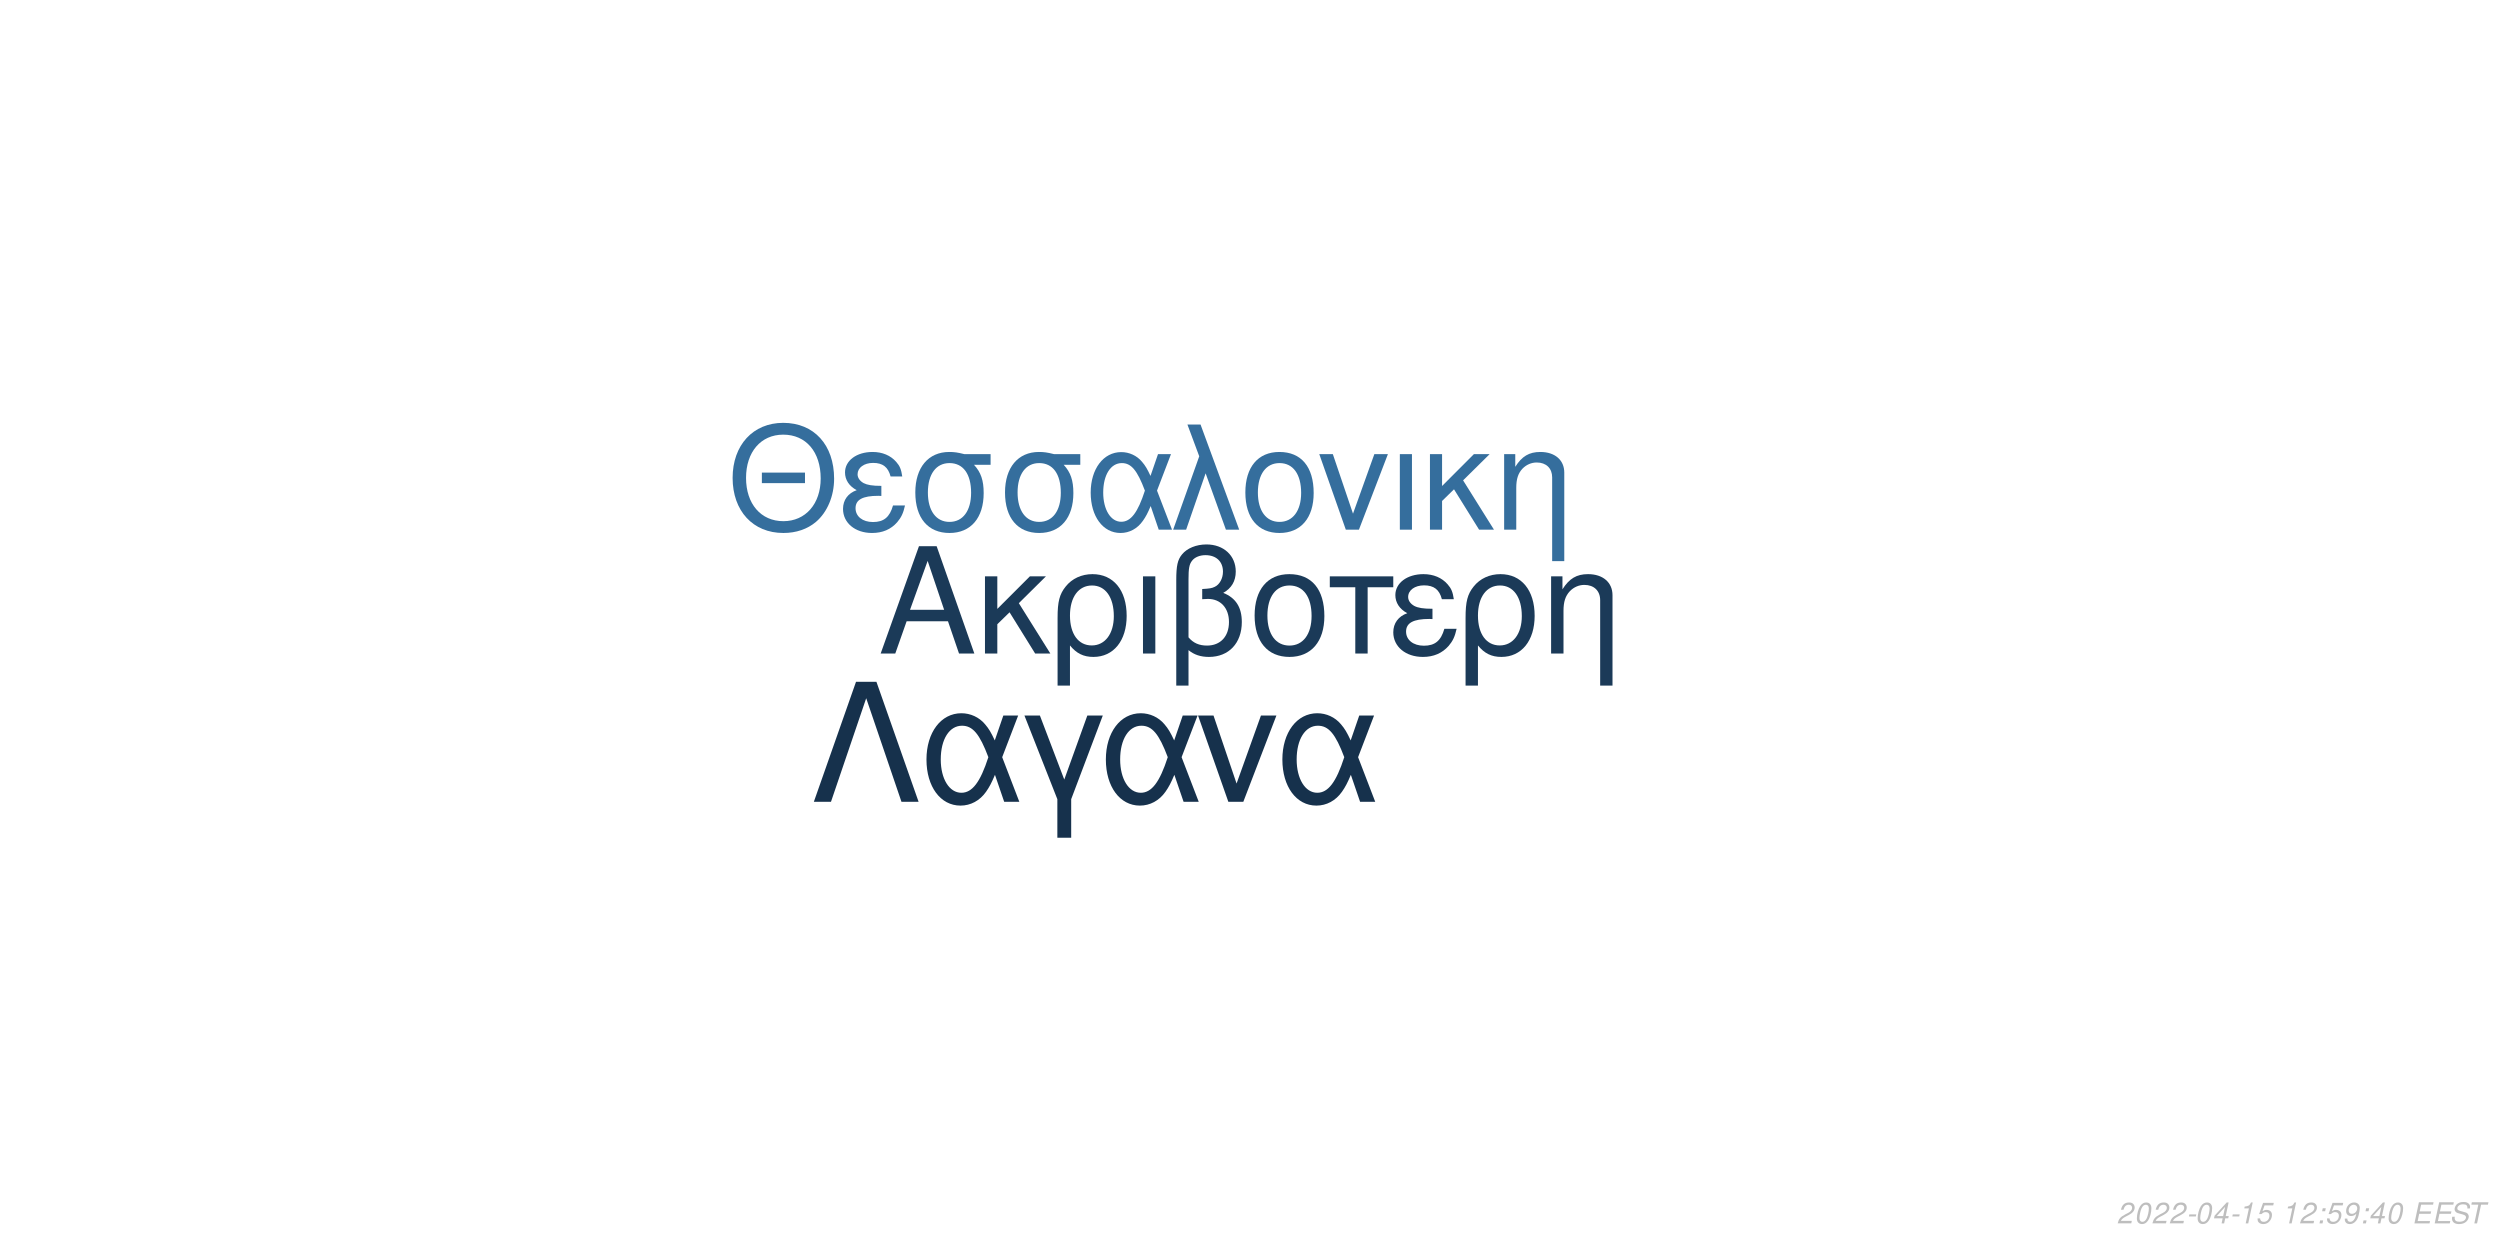
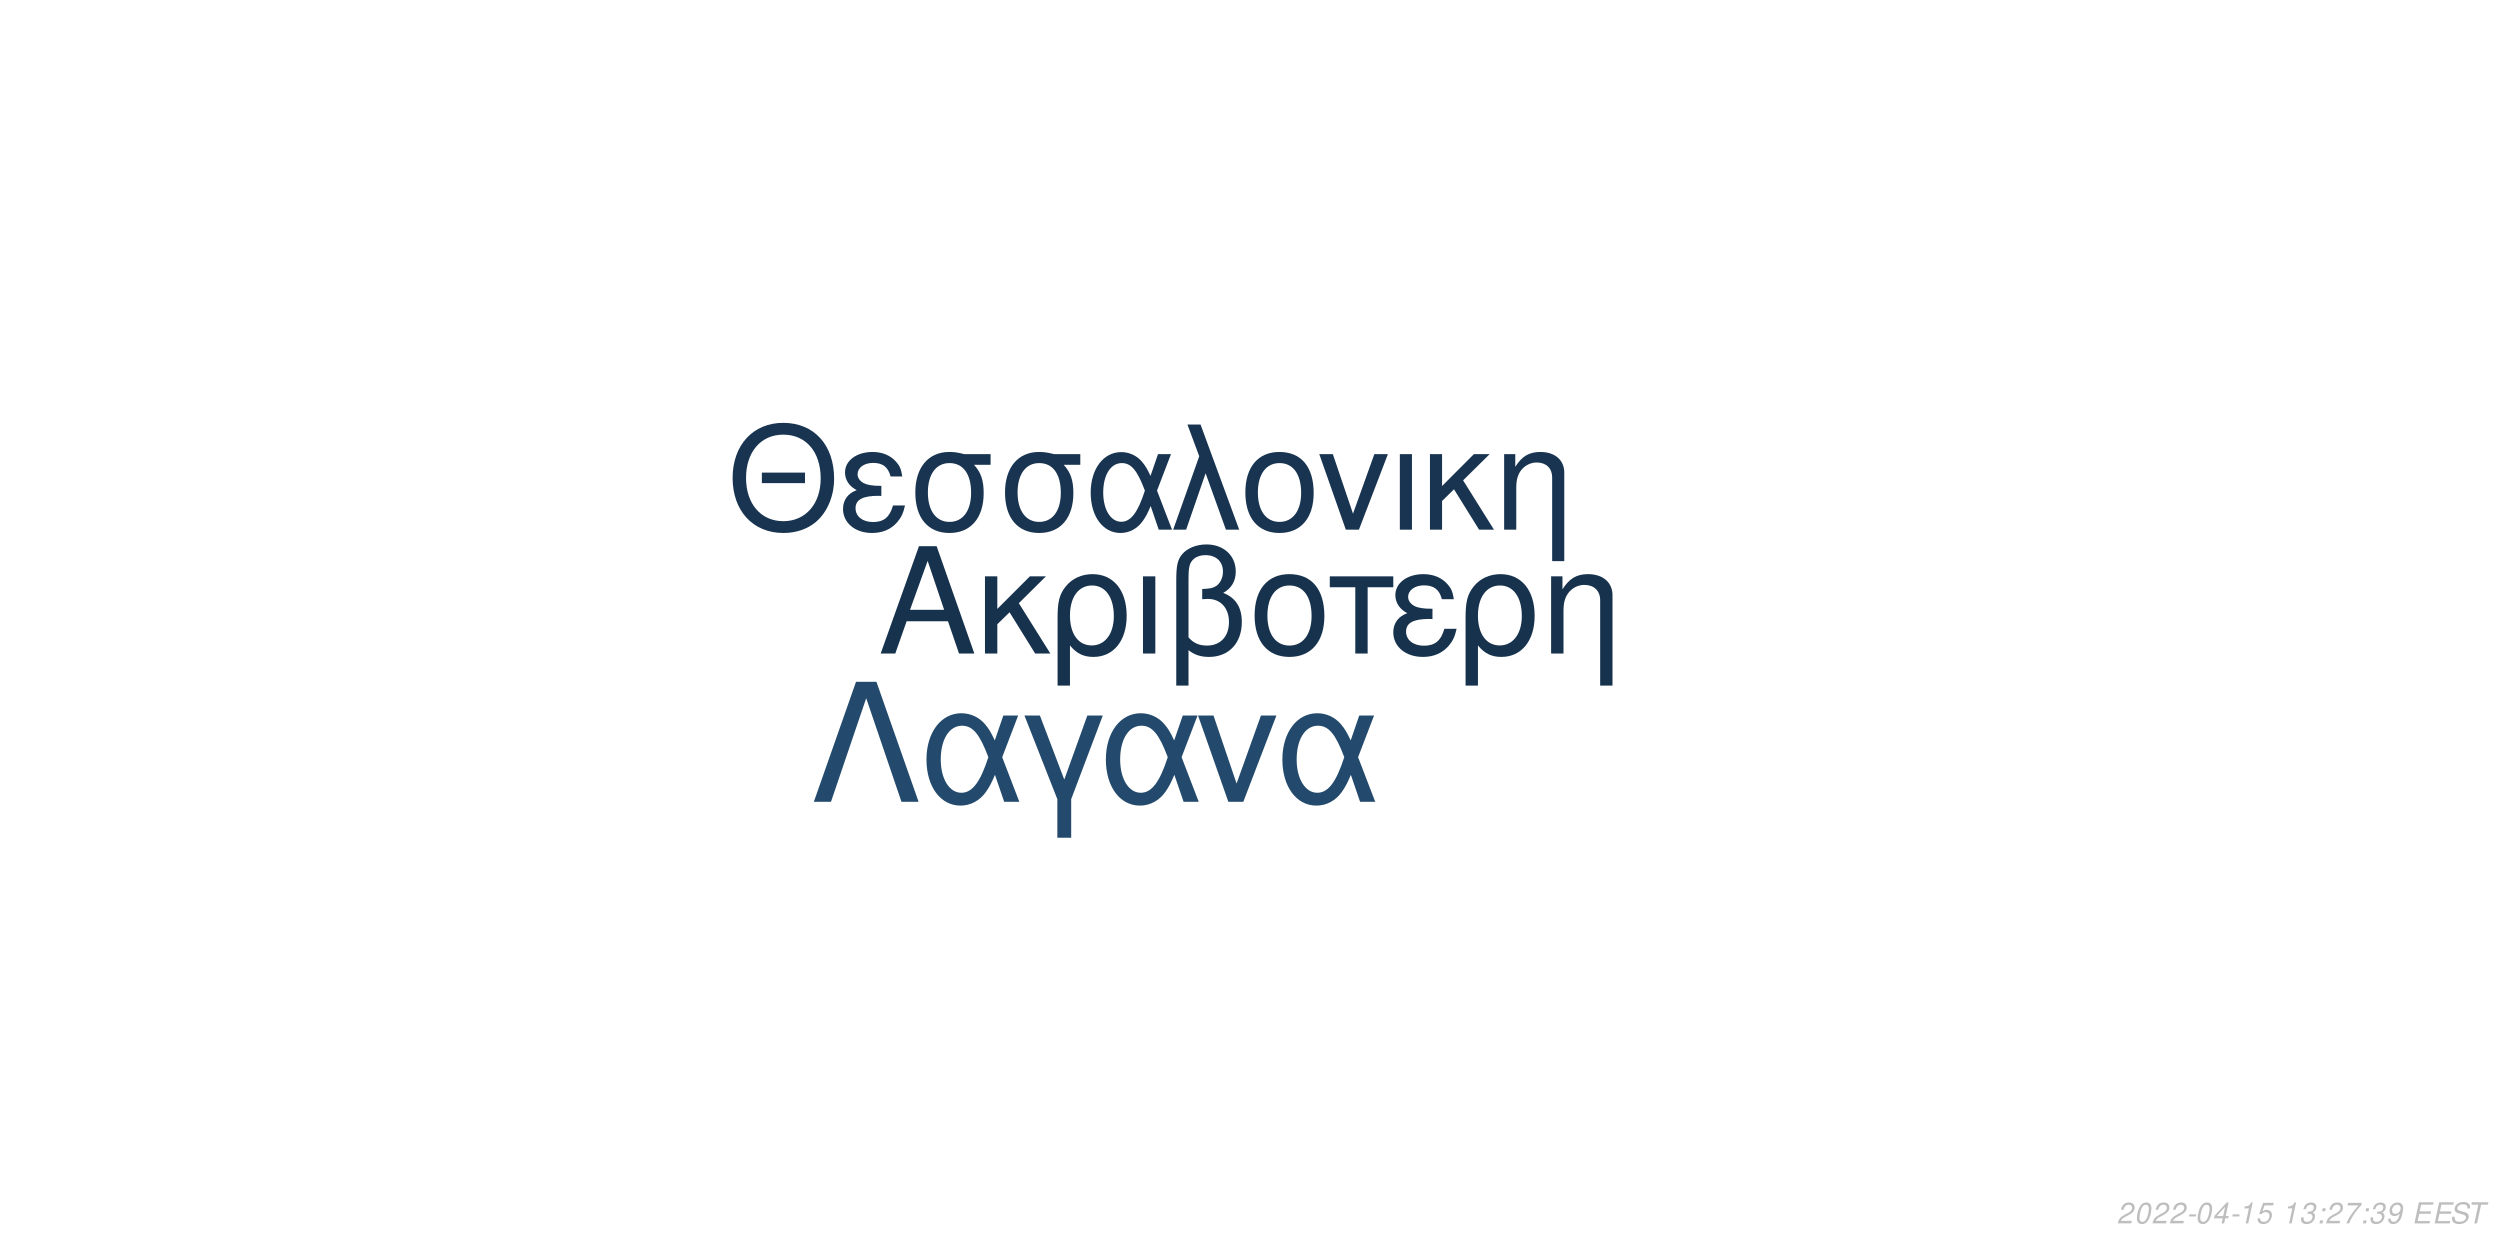
<svg xmlns="http://www.w3.org/2000/svg" xmlns:xlink="http://www.w3.org/1999/xlink" width="864pt" height="432pt" viewBox="0 0 864 432" version="1.1">
  <defs>
    <g>
      <symbol overflow="visible" id="glyph0-0">
        <path style="stroke:none;" d="" />
      </symbol>
      <symbol overflow="visible" id="glyph0-1">
        <path style="stroke:none;" d="M 24.125 -11.141 L 27.938 0 L 33.234 0 L 20.203 -37.094 L 14.094 -37.094 L 0.859 0 L 5.906 0 L 9.828 -11.141 Z M 22.797 -15.109 L 11 -15.109 L 17.094 -32.016 Z M 22.797 -15.109 " />
      </symbol>
      <symbol overflow="visible" id="glyph0-2">
        <path style="stroke:none;" d="M 7.172 -15.422 L 7.172 -26.672 L 2.906 -26.672 L 2.906 0 L 7.172 0 L 7.172 -10.125 L 11.406 -14.25 L 20.25 0 L 25.5 0 L 14.609 -17.406 L 23.969 -26.672 L 18.422 -26.672 Z M 7.172 -15.422 " />
      </symbol>
      <symbol overflow="visible" id="glyph0-3">
        <path style="stroke:none;" d="M 3 11.094 L 7.281 11.094 L 7.281 -2.797 C 9.516 -0.047 11.953 1.172 15.375 1.172 C 22.344 1.172 26.875 -4.422 26.875 -13.031 C 26.875 -21.891 22.297 -27.438 15.062 -27.438 C 11.297 -27.438 7.984 -25.906 5.797 -23.156 C 3.672 -20.516 3 -17.969 3 -12.359 Z M 14.906 -23.516 C 19.547 -23.516 22.438 -19.438 22.438 -12.922 C 22.438 -6.812 19.391 -2.797 14.812 -2.797 C 10.172 -2.797 7.281 -6.766 7.281 -13.125 C 7.281 -19.484 10.234 -23.516 14.906 -23.516 Z M 14.906 -23.516 " />
      </symbol>
      <symbol overflow="visible" id="glyph0-4">
        <path style="stroke:none;" d="M 3.516 0 L 7.781 0 L 7.781 -26.672 L 3.516 -26.672 Z M 3.516 0 " />
      </symbol>
      <symbol overflow="visible" id="glyph0-5">
        <path style="stroke:none;" d="M 4.016 11.094 L 8.25 11.094 L 8.25 -1.172 C 10.172 0.406 12.422 1.172 15.312 1.172 C 22.188 1.172 26.672 -3.609 26.672 -10.891 C 26.672 -15.984 24.578 -19.234 20.25 -20.969 C 23.109 -22.547 24.578 -25.031 24.578 -28.344 C 24.578 -33.844 20.406 -37.703 14.453 -37.703 C 10.938 -37.703 7.734 -36.391 6 -34.25 C 4.484 -32.422 4.016 -30.328 4.016 -25.391 Z M 8.25 -25.656 C 8.25 -29.359 8.5 -30.844 9.469 -32.062 C 10.375 -33.281 12.156 -34 14.094 -34 C 17.812 -34 20.156 -31.812 20.156 -28.297 C 20.156 -25.953 18.984 -23.812 17.297 -23.047 C 16.281 -22.547 15.469 -22.438 12.984 -22.297 L 12.984 -18.781 C 13.734 -18.828 14.344 -18.875 14.969 -18.875 C 19.344 -18.875 22.234 -15.719 22.234 -10.891 C 22.234 -5.906 19.281 -2.75 14.656 -2.75 C 11.953 -2.75 9.922 -3.609 8.25 -5.594 Z M 8.25 -25.656 " />
      </symbol>
      <symbol overflow="visible" id="glyph0-6">
        <path style="stroke:none;" d="M 14.094 -27.438 C 6.562 -27.438 2.094 -22.094 2.094 -13.125 C 2.094 -4.125 6.562 1.172 14.141 1.172 C 21.672 1.172 26.203 -4.172 26.203 -12.922 C 26.203 -22.188 21.828 -27.438 14.094 -27.438 Z M 14.141 -23.516 C 18.938 -23.516 21.781 -19.594 21.781 -12.984 C 21.781 -6.672 18.828 -2.75 14.141 -2.75 C 9.422 -2.75 6.516 -6.672 6.516 -13.125 C 6.516 -19.594 9.422 -23.516 14.141 -23.516 Z M 14.141 -23.516 " />
      </symbol>
      <symbol overflow="visible" id="glyph0-7">
        <path style="stroke:none;" d="M 7.891 0 L 12.156 0 L 12.156 -22.906 L 21.016 -22.906 L 21.016 -26.672 L -0.922 -26.672 L -0.922 -22.906 L 7.891 -22.906 Z M 7.891 0 " />
      </symbol>
      <symbol overflow="visible" id="glyph0-8">
        <path style="stroke:none;" d="M 14.562 -15.469 C 11.344 -15.469 9.562 -15.781 8.297 -16.438 C 6.922 -17.203 6.156 -18.328 6.156 -19.547 C 6.156 -21.891 8.453 -23.562 11.656 -23.562 C 15.062 -23.562 16.953 -22.094 17.812 -18.781 L 21.938 -18.781 C 21.578 -21.266 21.062 -22.5 19.797 -23.922 C 17.812 -26.203 14.906 -27.438 11.453 -27.438 C 5.797 -27.438 1.734 -24.375 1.734 -20.203 C 1.734 -17.609 3.156 -15.375 5.859 -13.938 C 2.797 -12.875 1.016 -10.484 1.016 -7.328 C 1.016 -2.391 5.297 1.172 11.25 1.172 C 14.969 1.172 17.906 -0.109 20.156 -2.641 C 21.578 -4.328 22.297 -5.797 22.906 -8.547 L 18.672 -8.547 C 17.5 -4.422 15.422 -2.703 11.609 -2.703 C 7.938 -2.703 5.438 -4.688 5.438 -7.578 C 5.438 -10.578 7.938 -11.953 13.484 -11.953 C 13.641 -11.953 14.094 -11.953 14.562 -11.906 Z M 14.562 -15.469 " />
      </symbol>
      <symbol overflow="visible" id="glyph0-9">
        <path style="stroke:none;" d="M 3.562 -26.672 L 3.562 0 L 7.844 0 L 7.844 -14.703 C 7.844 -17.906 8.5 -19.891 10.031 -21.531 C 11.406 -22.953 13.188 -23.719 15.062 -23.719 C 18.375 -23.719 20.516 -21.672 20.516 -18.469 L 20.516 11.094 L 24.781 11.094 L 24.781 -20.156 C 24.781 -24.578 21.469 -27.438 16.328 -27.438 C 12.359 -27.438 9.828 -25.906 7.484 -22.188 L 7.484 -26.672 Z M 3.562 -26.672 " />
      </symbol>
      <symbol overflow="visible" id="glyph1-0">
        <path style="stroke:none;" d="" />
      </symbol>
      <symbol overflow="visible" id="glyph1-1">
        <path style="stroke:none;" d="M 26.859 -19.734 L 11.953 -19.734 L 11.953 -16.094 L 26.859 -16.094 Z M 19.328 -36.922 C 8.922 -36.922 1.844 -29.25 1.844 -17.891 C 1.844 -6.484 8.875 1.141 19.391 1.141 C 23.812 1.141 27.703 -0.203 30.641 -2.688 C 34.578 -6.031 36.922 -11.656 36.922 -17.594 C 36.922 -29.297 30 -36.922 19.328 -36.922 Z M 19.328 -32.844 C 27.203 -32.844 32.281 -26.906 32.281 -17.688 C 32.281 -8.922 27.062 -2.938 19.391 -2.938 C 11.609 -2.938 6.484 -8.922 6.484 -17.891 C 6.484 -26.859 11.609 -32.844 19.328 -32.844 Z M 19.328 -32.844 " />
      </symbol>
      <symbol overflow="visible" id="glyph1-2">
        <path style="stroke:none;" d="M 14.25 -15.141 C 11.109 -15.141 9.375 -15.453 8.125 -16.094 C 6.781 -16.844 6.031 -17.938 6.031 -19.141 C 6.031 -21.422 8.266 -23.078 11.406 -23.078 C 14.75 -23.078 16.594 -21.625 17.438 -18.391 L 21.469 -18.391 C 21.125 -20.828 20.625 -22.031 19.391 -23.422 C 17.438 -25.656 14.594 -26.859 11.219 -26.859 C 5.688 -26.859 1.688 -23.875 1.688 -19.781 C 1.688 -17.234 3.094 -15.047 5.734 -13.656 C 2.734 -12.609 1 -10.266 1 -7.172 C 1 -2.344 5.188 1.141 11.016 1.141 C 14.656 1.141 17.547 -0.094 19.734 -2.594 C 21.125 -4.234 21.828 -5.688 22.422 -8.375 L 18.281 -8.375 C 17.141 -4.328 15.094 -2.641 11.359 -2.641 C 7.766 -2.641 5.328 -4.578 5.328 -7.422 C 5.328 -10.359 7.766 -11.703 13.203 -11.703 C 13.359 -11.703 13.797 -11.703 14.25 -11.656 Z M 14.25 -15.141 " />
      </symbol>
      <symbol overflow="visible" id="glyph1-3">
        <path style="stroke:none;" d="M 29 -26.109 L 19.938 -26.109 C 17.594 -26.703 16.438 -26.859 14.703 -26.859 C 7.469 -26.859 2.984 -21.469 2.984 -12.859 C 2.984 -4.031 7.375 1.141 14.797 1.141 C 22.172 1.141 26.609 -4.078 26.609 -12.656 C 26.609 -17.047 25.656 -19.828 23.266 -22.422 L 29 -22.422 Z M 14.797 -23.016 C 19.531 -23.016 22.266 -19.234 22.266 -12.75 C 22.266 -6.531 19.438 -2.688 14.797 -2.688 C 10.172 -2.688 7.328 -6.531 7.328 -12.859 C 7.328 -19.188 10.172 -23.016 14.797 -23.016 Z M 14.797 -23.016 " />
      </symbol>
      <symbol overflow="visible" id="glyph1-4">
        <path style="stroke:none;" d="M 29.344 -26.109 L 24.859 -26.109 L 22.266 -18.578 C 21.125 -21.031 20.484 -22.125 19.328 -23.469 C 17.547 -25.609 14.906 -26.812 12.156 -26.812 C 5.984 -26.812 1.594 -20.984 1.594 -12.812 C 1.594 -4.578 5.828 1.141 11.906 1.141 C 14.953 1.141 17.734 -0.344 19.625 -3.047 C 20.672 -4.531 21.281 -5.688 22.328 -8.172 L 25.109 0 L 29.703 0 L 24.516 -13.5 Z M 20.328 -13.5 C 17.891 -5.922 15.453 -2.734 12.156 -2.734 C 8.516 -2.734 5.922 -6.922 5.922 -12.812 C 5.922 -18.938 8.516 -23.016 12.359 -23.016 C 15.594 -23.016 17.688 -20.531 20.328 -13.5 Z M 20.328 -13.5 " />
      </symbol>
      <symbol overflow="visible" id="glyph1-5">
        <path style="stroke:none;" d="M 1.094 0 L 5.578 0 L 12.312 -19.484 L 19.328 0 L 23.922 0 L 10.562 -36.328 L 6.031 -36.328 L 10.109 -25.359 Z M 1.094 0 " />
      </symbol>
      <symbol overflow="visible" id="glyph1-6">
        <path style="stroke:none;" d="M 13.797 -26.859 C 6.422 -26.859 2.047 -21.625 2.047 -12.859 C 2.047 -4.031 6.422 1.141 13.859 1.141 C 21.234 1.141 25.656 -4.078 25.656 -12.656 C 25.656 -21.719 21.375 -26.859 13.797 -26.859 Z M 13.859 -23.016 C 18.531 -23.016 21.328 -19.188 21.328 -12.703 C 21.328 -6.531 18.438 -2.688 13.859 -2.688 C 9.219 -2.688 6.375 -6.531 6.375 -12.859 C 6.375 -19.188 9.219 -23.016 13.859 -23.016 Z M 13.859 -23.016 " />
      </symbol>
      <symbol overflow="visible" id="glyph1-7">
        <path style="stroke:none;" d="M 14.297 0 L 24.312 -26.109 L 19.625 -26.109 L 12.25 -5.531 L 5.281 -26.109 L 0.594 -26.109 L 9.766 0 Z M 14.297 0 " />
      </symbol>
      <symbol overflow="visible" id="glyph1-8">
        <path style="stroke:none;" d="M 3.438 0 L 7.625 0 L 7.625 -26.109 L 3.438 -26.109 Z M 3.438 0 " />
      </symbol>
      <symbol overflow="visible" id="glyph1-9">
        <path style="stroke:none;" d="M 7.031 -15.094 L 7.031 -26.109 L 2.844 -26.109 L 2.844 0 L 7.031 0 L 7.031 -9.922 L 11.156 -13.953 L 19.828 0 L 24.969 0 L 14.297 -17.047 L 23.469 -26.109 L 18.031 -26.109 Z M 7.031 -15.094 " />
      </symbol>
      <symbol overflow="visible" id="glyph1-10">
        <path style="stroke:none;" d="M 3.484 -26.109 L 3.484 0 L 7.672 0 L 7.672 -14.406 C 7.672 -17.547 8.328 -19.484 9.812 -21.078 C 11.156 -22.469 12.906 -23.219 14.75 -23.219 C 17.984 -23.219 20.078 -21.234 20.078 -18.094 L 20.078 10.859 L 24.266 10.859 L 24.266 -19.734 C 24.266 -24.062 21.031 -26.859 16 -26.859 C 12.109 -26.859 9.609 -25.359 7.328 -21.719 L 7.328 -26.109 Z M 3.484 -26.109 " />
      </symbol>
      <symbol overflow="visible" id="glyph2-0">
        <path style="stroke:none;" d="" />
      </symbol>
      <symbol overflow="visible" id="glyph2-1">
        <path style="stroke:none;" d="M 22.531 -41.484 L 15.484 -41.484 L 0.906 0 L 6.828 0 L 19 -35.797 L 31.188 0 L 37.109 0 Z M 22.531 -41.484 " />
      </symbol>
      <symbol overflow="visible" id="glyph2-2">
        <path style="stroke:none;" d="M 33.516 -29.812 L 28.391 -29.812 L 25.438 -21.219 C 24.125 -24.016 23.391 -25.266 22.078 -26.797 C 20.031 -29.25 17.016 -30.609 13.891 -30.609 C 6.828 -30.609 1.828 -23.953 1.828 -14.625 C 1.828 -5.234 6.656 1.312 13.594 1.312 C 17.078 1.312 20.266 -0.391 22.422 -3.469 C 23.609 -5.172 24.297 -6.484 25.5 -9.328 L 28.688 0 L 33.922 0 L 28 -15.422 Z M 23.219 -15.422 C 20.422 -6.766 17.641 -3.125 13.891 -3.125 C 9.734 -3.125 6.766 -7.906 6.766 -14.625 C 6.766 -21.625 9.734 -26.297 14.109 -26.297 C 17.812 -26.297 20.203 -23.453 23.219 -15.422 Z M 23.219 -15.422 " />
      </symbol>
      <symbol overflow="visible" id="glyph2-3">
        <path style="stroke:none;" d="M 12.062 12.406 L 16.844 12.406 L 16.844 -0.906 L 27.766 -29.812 L 22.422 -29.812 L 14.453 -7.688 L 6.031 -29.812 L 0.688 -29.812 L 12.062 -0.906 Z M 12.062 12.406 " />
      </symbol>
      <symbol overflow="visible" id="glyph2-4">
        <path style="stroke:none;" d="M 16.328 0 L 27.766 -29.812 L 22.422 -29.812 L 14 -6.312 L 6.031 -29.812 L 0.688 -29.812 L 11.156 0 Z M 16.328 0 " />
      </symbol>
      <symbol overflow="visible" id="glyph3-0">
        <path style="stroke:none;" d="" />
      </symbol>
      <symbol overflow="visible" id="glyph3-1">
        <path style="stroke:none;" d="M 5.234 -0.875 L 1.469 -0.875 C 1.641 -1.375 2.203 -1.891 3.109 -2.344 L 4.234 -2.938 C 5.562 -3.625 6.219 -4.469 6.219 -5.484 C 6.219 -5.938 6.062 -6.359 5.797 -6.656 C 5.469 -7.047 4.984 -7.234 4.312 -7.234 C 2.766 -7.234 1.891 -6.453 1.484 -4.734 L 2.375 -4.734 C 2.484 -5.188 2.609 -5.484 2.797 -5.75 C 3.094 -6.203 3.609 -6.453 4.188 -6.453 C 4.891 -6.453 5.344 -6.031 5.344 -5.375 C 5.344 -4.703 4.859 -4.094 4.016 -3.656 L 2.984 -3.125 C 1.234 -2.188 0.797 -1.656 0.344 -0.016 L 5.047 -0.016 Z M 5.234 -0.875 " />
      </symbol>
      <symbol overflow="visible" id="glyph3-2">
        <path style="stroke:none;" d="M 4.203 -7.234 C 3.375 -7.234 2.688 -6.812 2.125 -5.984 C 1.484 -5.047 0.984 -3.188 0.984 -1.734 C 0.984 -1.109 1.172 -0.562 1.484 -0.266 C 1.797 0.047 2.281 0.234 2.766 0.234 C 3.625 0.234 4.281 -0.156 4.859 -1.016 C 5.516 -1.953 6 -3.797 6 -5.266 C 6 -6.5 5.328 -7.234 4.203 -7.234 Z M 4.094 -6.453 C 4.734 -6.453 5.125 -5.984 5.125 -5.156 C 5.125 -4.203 4.781 -2.625 4.406 -1.812 C 3.984 -0.938 3.516 -0.547 2.875 -0.547 C 2.25 -0.547 1.875 -1.031 1.875 -1.828 C 1.875 -2.797 2.203 -4.344 2.594 -5.203 C 2.984 -6.047 3.453 -6.453 4.094 -6.453 Z M 4.094 -6.453 " />
      </symbol>
      <symbol overflow="visible" id="glyph3-3">
        <path style="stroke:none;" d="M 3.516 -3.125 L 1.125 -3.125 L 0.969 -2.406 L 3.359 -2.406 Z M 3.516 -3.125 " />
      </symbol>
      <symbol overflow="visible" id="glyph3-4">
        <path style="stroke:none;" d="M 3.625 -1.75 L 3.266 0 L 4.141 0 L 4.516 -1.75 L 5.562 -1.75 L 5.734 -2.531 L 4.688 -2.531 L 5.688 -7.234 L 5.016 -7.234 L 0.844 -2.672 L 0.641 -1.75 Z M 3.797 -2.531 L 1.594 -2.531 L 4.469 -5.703 Z M 3.797 -2.531 " />
      </symbol>
      <symbol overflow="visible" id="glyph3-5">
        <path style="stroke:none;" d="M 3.703 -5.188 L 2.594 0 L 3.469 0 L 5.016 -7.234 L 4.438 -7.234 C 3.906 -6.156 3.688 -6.016 2.234 -5.812 L 2.109 -5.188 Z M 3.703 -5.188 " />
      </symbol>
      <symbol overflow="visible" id="glyph3-6">
        <path style="stroke:none;" d="M 6.297 -7.094 L 2.594 -7.094 L 1.234 -3.234 L 2.047 -3.234 C 2.656 -3.766 2.938 -3.906 3.531 -3.906 C 4.328 -3.906 4.797 -3.453 4.797 -2.688 C 4.797 -1.438 3.969 -0.547 2.828 -0.547 C 2.031 -0.547 1.609 -0.938 1.578 -1.734 L 0.703 -1.734 L 0.703 -1.516 C 0.703 -0.938 0.844 -0.547 1.188 -0.266 C 1.562 0.062 2.078 0.234 2.703 0.234 C 3.656 0.234 4.391 -0.156 4.984 -0.922 C 5.422 -1.5 5.672 -2.234 5.672 -2.953 C 5.672 -4 4.938 -4.672 3.812 -4.672 C 3.328 -4.672 2.906 -4.547 2.406 -4.234 L 3.109 -6.219 L 6.109 -6.219 Z M 6.297 -7.094 " />
      </symbol>
      <symbol overflow="visible" id="glyph3-7">
        <path style="stroke:none;" d="" />
      </symbol>
      <symbol overflow="visible" id="glyph3-8">
+         <path style="stroke:none;" d="M 2.922 -3.312 C 3.125 -3.344 3.234 -3.344 3.375 -3.344 C 4.203 -3.344 4.688 -3 4.688 -2.406 C 4.688 -1.312 3.906 -0.547 2.781 -0.547 C 2.047 -0.547 1.594 -0.938 1.594 -1.562 C 1.594 -1.719 1.609 -1.844 1.656 -2.094 L 0.766 -2.094 C 0.734 -1.797 0.719 -1.641 0.719 -1.469 C 0.719 -0.375 1.406 0.234 2.641 0.234 C 3.547 0.234 4.297 -0.078 4.812 -0.656 C 5.266 -1.156 5.562 -1.875 5.562 -2.547 C 5.562 -3.125 5.344 -3.453 4.797 -3.734 C 5.641 -4.234 6.016 -4.844 6.016 -5.734 C 6.016 -6.656 5.312 -7.234 4.203 -7.234 C 3.375 -7.234 2.672 -6.938 2.188 -6.375 C 1.891 -6.031 1.703 -5.641 1.516 -4.906 L 2.391 -4.906 C 2.5 -5.359 2.594 -5.594 2.734 -5.812 C 3.047 -6.234 3.516 -6.453 4.078 -6.453 C 4.734 -6.453 5.141 -6.125 5.141 -5.578 C 5.141 -5.188 5.016 -4.797 4.797 -4.547 C 4.516 -4.234 4 -4.062 3.266 -4.062 L 3.078 -4.062 Z M 2.922 -3.312 " />
+       </symbol>
+       <symbol overflow="visible" id="glyph3-9">
        <path style="stroke:none;" d="M 2.359 -1.031 L 1.312 -1.031 L 1.094 0 L 2.141 0 Z M 3.266 -5.234 L 2.219 -5.234 L 2 -4.203 L 3.047 -4.203 Z M 3.266 -5.234 " />
      </symbol>
-       <symbol overflow="visible" id="glyph3-9">
+       <symbol overflow="visible" id="glyph3-10">
+         <path style="stroke:none;" d="M 6.703 -7.094 L 1.953 -7.094 L 1.766 -6.219 L 5.594 -6.219 C 3.344 -3.688 2.266 -2.109 1.375 0 L 2.344 0 C 3.031 -1.906 4.828 -4.594 6.547 -6.281 Z M 6.703 -7.094 " />
+       </symbol>
+       <symbol overflow="visible" id="glyph3-11">
        <path style="stroke:none;" d="M 0.844 -1.656 C 0.844 -1.547 0.844 -1.438 0.844 -1.375 C 0.844 -0.406 1.531 0.234 2.578 0.234 C 3.203 0.234 3.766 0.016 4.297 -0.438 C 4.938 -1 5.312 -1.656 5.594 -2.719 C 5.844 -3.672 6.016 -4.766 6.016 -5.375 C 6.016 -5.844 5.844 -6.328 5.547 -6.656 C 5.203 -7.031 4.703 -7.234 4.062 -7.234 C 2.516 -7.234 1.297 -5.938 1.297 -4.266 C 1.297 -3.203 1.984 -2.547 3.047 -2.547 C 3.484 -2.547 3.953 -2.672 4.281 -2.891 C 4.406 -2.984 4.547 -3.078 4.828 -3.344 C 4.438 -1.484 3.703 -0.547 2.703 -0.547 C 2.109 -0.547 1.719 -0.938 1.719 -1.547 L 1.719 -1.656 Z M 3.953 -6.453 C 4.625 -6.453 5.141 -5.953 5.141 -5.281 C 5.141 -4.188 4.312 -3.312 3.297 -3.312 C 2.594 -3.312 2.172 -3.734 2.172 -4.453 C 2.172 -5.562 2.984 -6.453 3.953 -6.453 Z M 3.953 -6.453 " />
      </symbol>
-       <symbol overflow="visible" id="glyph3-10">
+       <symbol overflow="visible" id="glyph3-12">
        <path style="stroke:none;" d="M 2.547 -3.312 L 6.5 -3.312 L 6.688 -4.141 L 2.719 -4.141 L 3.219 -6.469 L 7.344 -6.469 L 7.516 -7.297 L 2.453 -7.297 L 0.906 0 L 6.125 0 L 6.297 -0.812 L 2.016 -0.812 Z M 2.547 -3.312 " />
      </symbol>
-       <symbol overflow="visible" id="glyph3-11">
+       <symbol overflow="visible" id="glyph3-13">
        <path style="stroke:none;" d="M 7.062 -5.156 C 7.125 -5.438 7.141 -5.562 7.141 -5.703 C 7.141 -6.156 6.938 -6.594 6.594 -6.891 C 6.188 -7.25 5.656 -7.406 4.875 -7.406 C 3.844 -7.406 3.047 -7.125 2.5 -6.562 C 2.094 -6.141 1.781 -5.438 1.781 -4.922 C 1.781 -4.297 2.219 -3.766 2.891 -3.562 L 4.594 -3.094 C 5.406 -2.859 5.734 -2.578 5.734 -2.094 C 5.734 -1.781 5.547 -1.406 5.266 -1.141 C 4.844 -0.766 4.266 -0.578 3.453 -0.578 C 2.328 -0.578 1.812 -0.984 1.812 -1.906 C 1.812 -2.047 1.812 -2.125 1.844 -2.312 L 0.984 -2.312 C 0.906 -2.062 0.891 -1.906 0.891 -1.688 C 0.891 -0.484 1.797 0.234 3.297 0.234 C 4.359 0.234 5.234 -0.062 5.812 -0.609 C 6.344 -1.078 6.688 -1.797 6.688 -2.375 C 6.688 -2.641 6.609 -2.906 6.453 -3.156 C 6.234 -3.5 5.938 -3.703 5.469 -3.828 L 3.75 -4.312 C 2.984 -4.547 2.734 -4.734 2.734 -5.188 C 2.734 -5.547 2.875 -5.844 3.188 -6.109 C 3.547 -6.438 4.031 -6.594 4.703 -6.594 C 5.266 -6.594 5.688 -6.484 5.906 -6.297 C 6.094 -6.125 6.219 -5.797 6.219 -5.516 C 6.219 -5.422 6.203 -5.344 6.188 -5.156 Z M 7.062 -5.156 " />
      </symbol>
-       <symbol overflow="visible" id="glyph3-12">
+       <symbol overflow="visible" id="glyph3-14">
        <path style="stroke:none;" d="M 4.938 -6.469 L 7.312 -6.469 L 7.484 -7.297 L 1.75 -7.297 L 1.578 -6.469 L 3.984 -6.469 L 2.609 0 L 3.547 0 Z M 4.938 -6.469 " />
      </symbol>
    </g>
  </defs>
  <g id="surface1">
    <rect x="0" y="0" width="864" height="432" style="fill:rgb(100%,100%,100%);fill-opacity:1;stroke:none;" />
-     <g style="fill:rgb(10.588%,22.745%,34.51%);fill-opacity:1;">
+     <g style="fill:rgb(9.02%,19.608%,30.196%);fill-opacity:1;">
      <use xlink:href="#glyph0-1" x="303.5" y="225.861" />
      <use xlink:href="#glyph0-2" x="337.5" y="225.861" />
      <use xlink:href="#glyph0-3" x="362.5" y="225.861" />
      <use xlink:href="#glyph0-4" x="391.5" y="225.861" />
      <use xlink:href="#glyph0-5" x="402.5" y="225.861" />
      <use xlink:href="#glyph0-6" x="431.5" y="225.861" />
      <use xlink:href="#glyph0-7" x="460.5" y="225.861" />
      <use xlink:href="#glyph0-8" x="480.5" y="225.861" />
      <use xlink:href="#glyph0-3" x="503.5" y="225.861" />
      <use xlink:href="#glyph0-9" x="532.5" y="225.861" />
    </g>
-     <g style="fill:rgb(20.784%,43.137%,61.569%);fill-opacity:1;">
+     <g style="fill:rgb(9.412%,20.392%,31.373%);fill-opacity:1;">
      <use xlink:href="#glyph1-1" x="251.348" y="183.058" />
      <use xlink:href="#glyph1-2" x="290.348" y="183.058" />
      <use xlink:href="#glyph1-3" x="313.348" y="183.058" />
      <use xlink:href="#glyph1-3" x="344.348" y="183.058" />
      <use xlink:href="#glyph1-4" x="375.348" y="183.058" />
      <use xlink:href="#glyph1-5" x="404.348" y="183.058" />
      <use xlink:href="#glyph1-6" x="428.348" y="183.058" />
      <use xlink:href="#glyph1-7" x="455.348" y="183.058" />
      <use xlink:href="#glyph1-8" x="480.348" y="183.058" />
      <use xlink:href="#glyph1-9" x="491.348" y="183.058" />
      <use xlink:href="#glyph1-10" x="516.348" y="183.058" />
    </g>
-     <g style="fill:rgb(8.627%,19.216%,29.804%);fill-opacity:1;">
+     <g style="fill:rgb(13.725%,29.02%,42.353%);fill-opacity:1;">
      <use xlink:href="#glyph2-1" x="280.359" y="277.105" />
      <use xlink:href="#glyph2-2" x="318.359" y="277.105" />
      <use xlink:href="#glyph2-3" x="353.359" y="277.105" />
      <use xlink:href="#glyph2-2" x="380.359" y="277.105" />
      <use xlink:href="#glyph2-4" x="413.359" y="277.105" />
      <use xlink:href="#glyph2-2" x="441.359" y="277.105" />
    </g>
    <g style="fill:rgb(74.51%,74.51%,74.51%);fill-opacity:1;">
      <use xlink:href="#glyph3-1" x="731.52" y="422.81" />
      <use xlink:href="#glyph3-2" x="737.52" y="422.81" />
      <use xlink:href="#glyph3-1" x="743.52" y="422.81" />
      <use xlink:href="#glyph3-1" x="749.52" y="422.81" />
      <use xlink:href="#glyph3-3" x="755.52" y="422.81" />
      <use xlink:href="#glyph3-2" x="758.52" y="422.81" />
      <use xlink:href="#glyph3-4" x="764.52" y="422.81" />
      <use xlink:href="#glyph3-3" x="770.52" y="422.81" />
      <use xlink:href="#glyph3-5" x="773.52" y="422.81" />
      <use xlink:href="#glyph3-6" x="779.52" y="422.81" />
      <use xlink:href="#glyph3-7" x="785.52" y="422.81" />
      <use xlink:href="#glyph3-5" x="788.52" y="422.81" />
-       <use xlink:href="#glyph3-1" x="794.52" y="422.81" />
-       <use xlink:href="#glyph3-8" x="800.52" y="422.81" />
-       <use xlink:href="#glyph3-6" x="803.52" y="422.81" />
-       <use xlink:href="#glyph3-9" x="809.52" y="422.81" />
-       <use xlink:href="#glyph3-8" x="815.52" y="422.81" />
-       <use xlink:href="#glyph3-4" x="818.52" y="422.81" />
-       <use xlink:href="#glyph3-2" x="824.52" y="422.81" />
+       <use xlink:href="#glyph3-8" x="794.52" y="422.81" />
+       <use xlink:href="#glyph3-9" x="800.52" y="422.81" />
+       <use xlink:href="#glyph3-1" x="803.52" y="422.81" />
+       <use xlink:href="#glyph3-10" x="809.52" y="422.81" />
+       <use xlink:href="#glyph3-9" x="815.52" y="422.81" />
+       <use xlink:href="#glyph3-8" x="818.52" y="422.81" />
+       <use xlink:href="#glyph3-11" x="824.52" y="422.81" />
      <use xlink:href="#glyph3-7" x="830.52" y="422.81" />
-       <use xlink:href="#glyph3-10" x="833.52" y="422.81" />
-       <use xlink:href="#glyph3-10" x="840.52" y="422.81" />
-       <use xlink:href="#glyph3-11" x="846.52" y="422.81" />
-       <use xlink:href="#glyph3-12" x="852.52" y="422.81" />
+       <use xlink:href="#glyph3-12" x="833.52" y="422.81" />
+       <use xlink:href="#glyph3-12" x="840.52" y="422.81" />
+       <use xlink:href="#glyph3-13" x="846.52" y="422.81" />
+       <use xlink:href="#glyph3-14" x="852.52" y="422.81" />
    </g>
  </g>
</svg>
